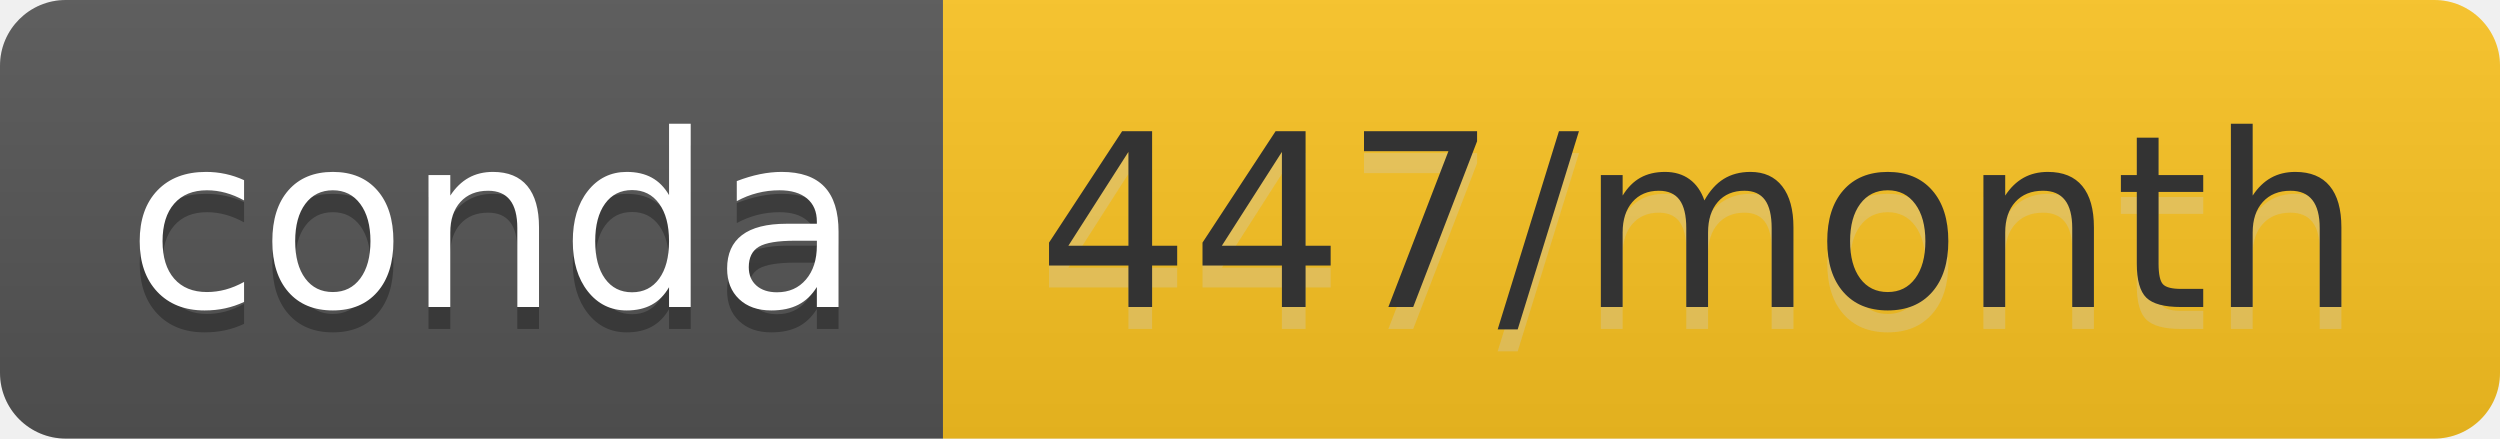
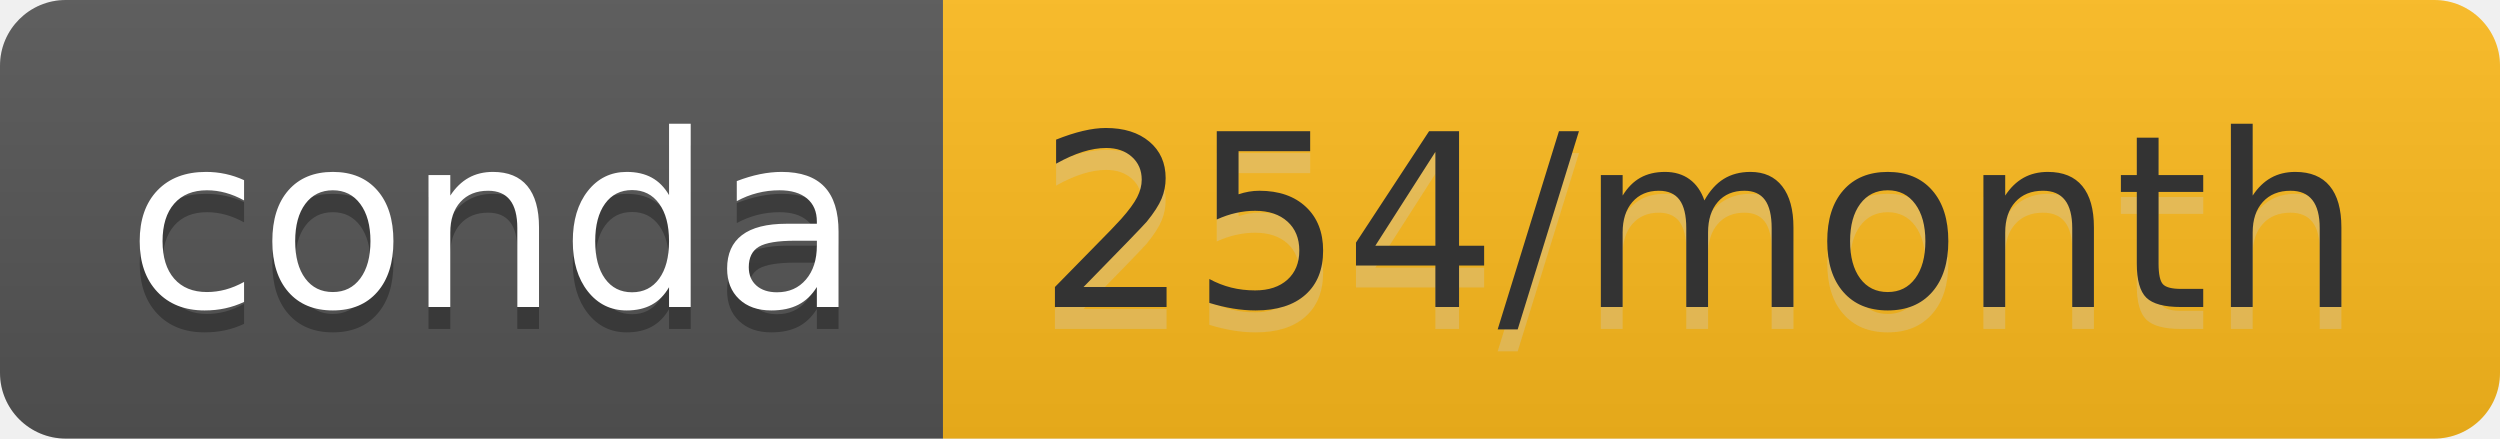
- <svg xmlns="http://www.w3.org/2000/svg" width="114" height="20" role="img" aria-label="conda: 447/month">
+ <svg xmlns="http://www.w3.org/2000/svg" width="114" height="20" role="img" aria-label="conda: 254/month">
  <linearGradient id="s" x2="0" y2="100%">
    <stop offset="0" stop-color="#bbb" stop-opacity=".1" />
    <stop offset="1" stop-opacity=".1" />
  </linearGradient>
  <clipPath id="r">
    <rect width="114" height="20" rx="3" fill="#fff" />
  </clipPath>
  <g clip-path="url(#r)">
    <rect width="43" height="20" fill="#555" />
-     <rect x="43" width="71" height="20" fill="#fcc421" />
+     <rect x="43" width="71" height="20" fill="#febb1d" />
    <rect width="114" height="20" fill="url(#s)" />
  </g>
  <g fill="#fff" text-anchor="middle" font-family="Verdana,Geneva,DejaVu Sans,sans-serif" text-rendering="geometricPrecision" font-size="110">
    <text aria-hidden="true" x="225" y="150" fill="#010101" fill-opacity=".3" transform="scale(.1)" textLength="330">conda</text>
    <text x="225" y="140" transform="scale(.1)" fill="#fff" textLength="330">conda</text>
-     <text aria-hidden="true" x="775" y="150" fill="#ccc" fill-opacity=".3" transform="scale(.1)" textLength="610">447/month</text>
-     <text x="775" y="140" transform="scale(.1)" fill="#333" textLength="610">447/month</text>
+     <text aria-hidden="true" x="775" y="150" fill="#ccc" fill-opacity=".3" transform="scale(.1)" textLength="610">254/month</text>
+     <text x="775" y="140" transform="scale(.1)" fill="#333" textLength="610">254/month</text>
  </g>
</svg>
